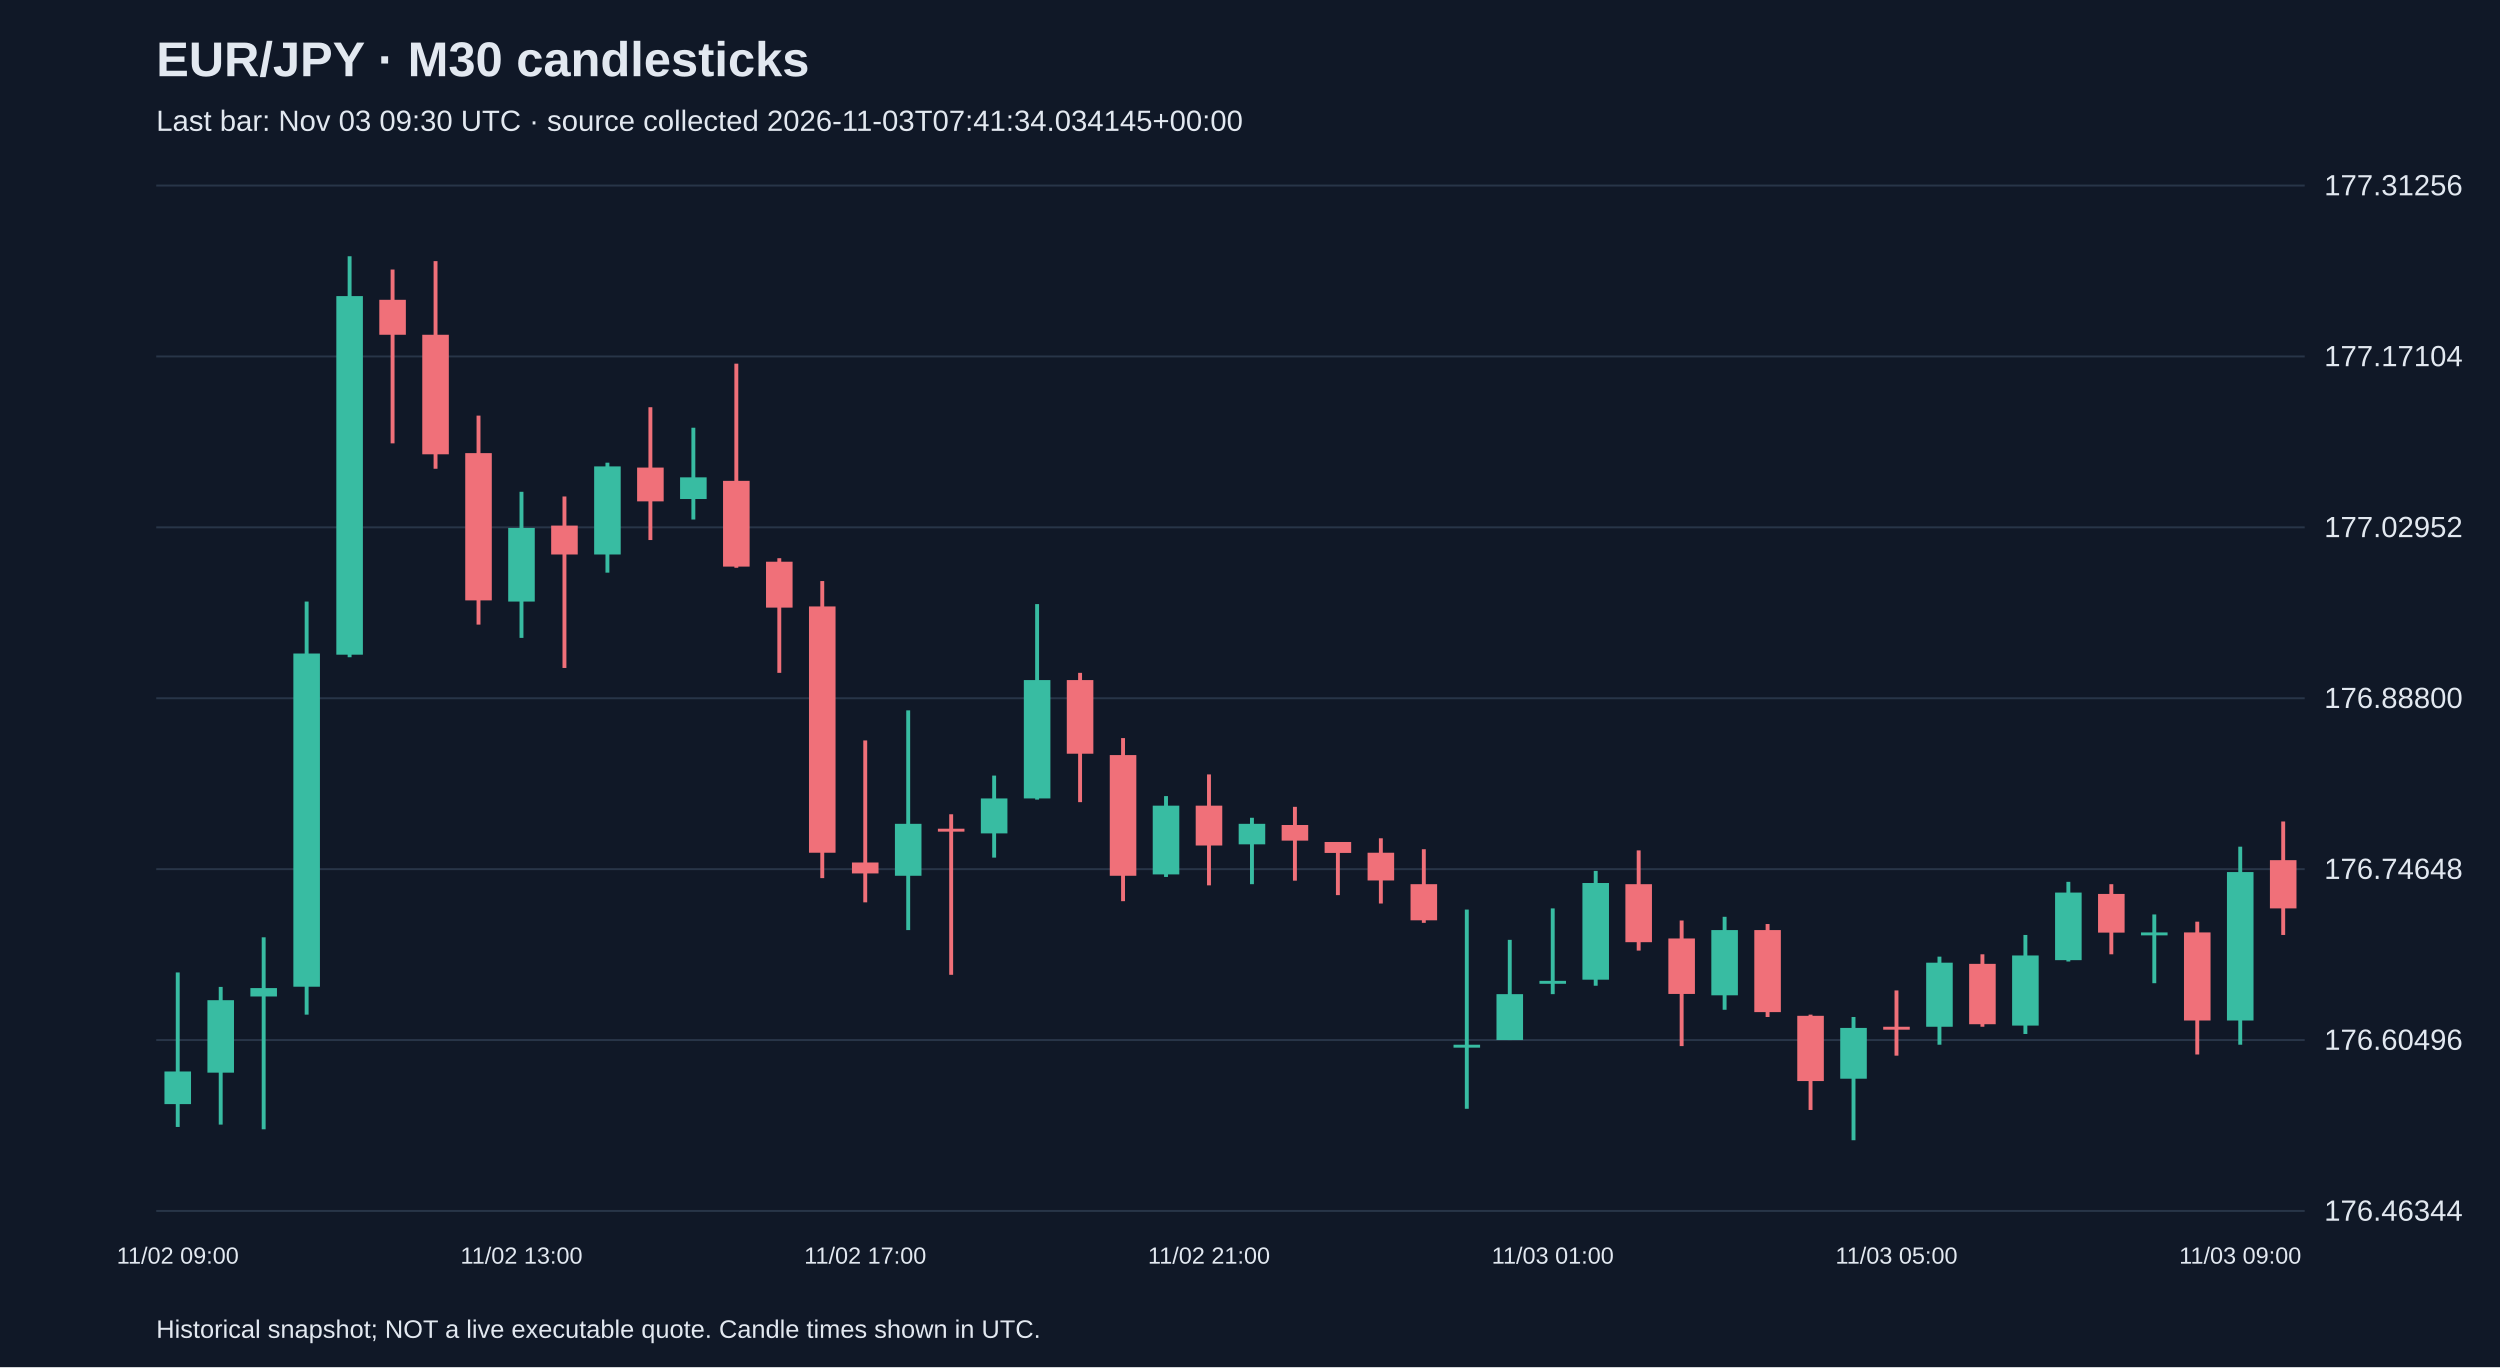
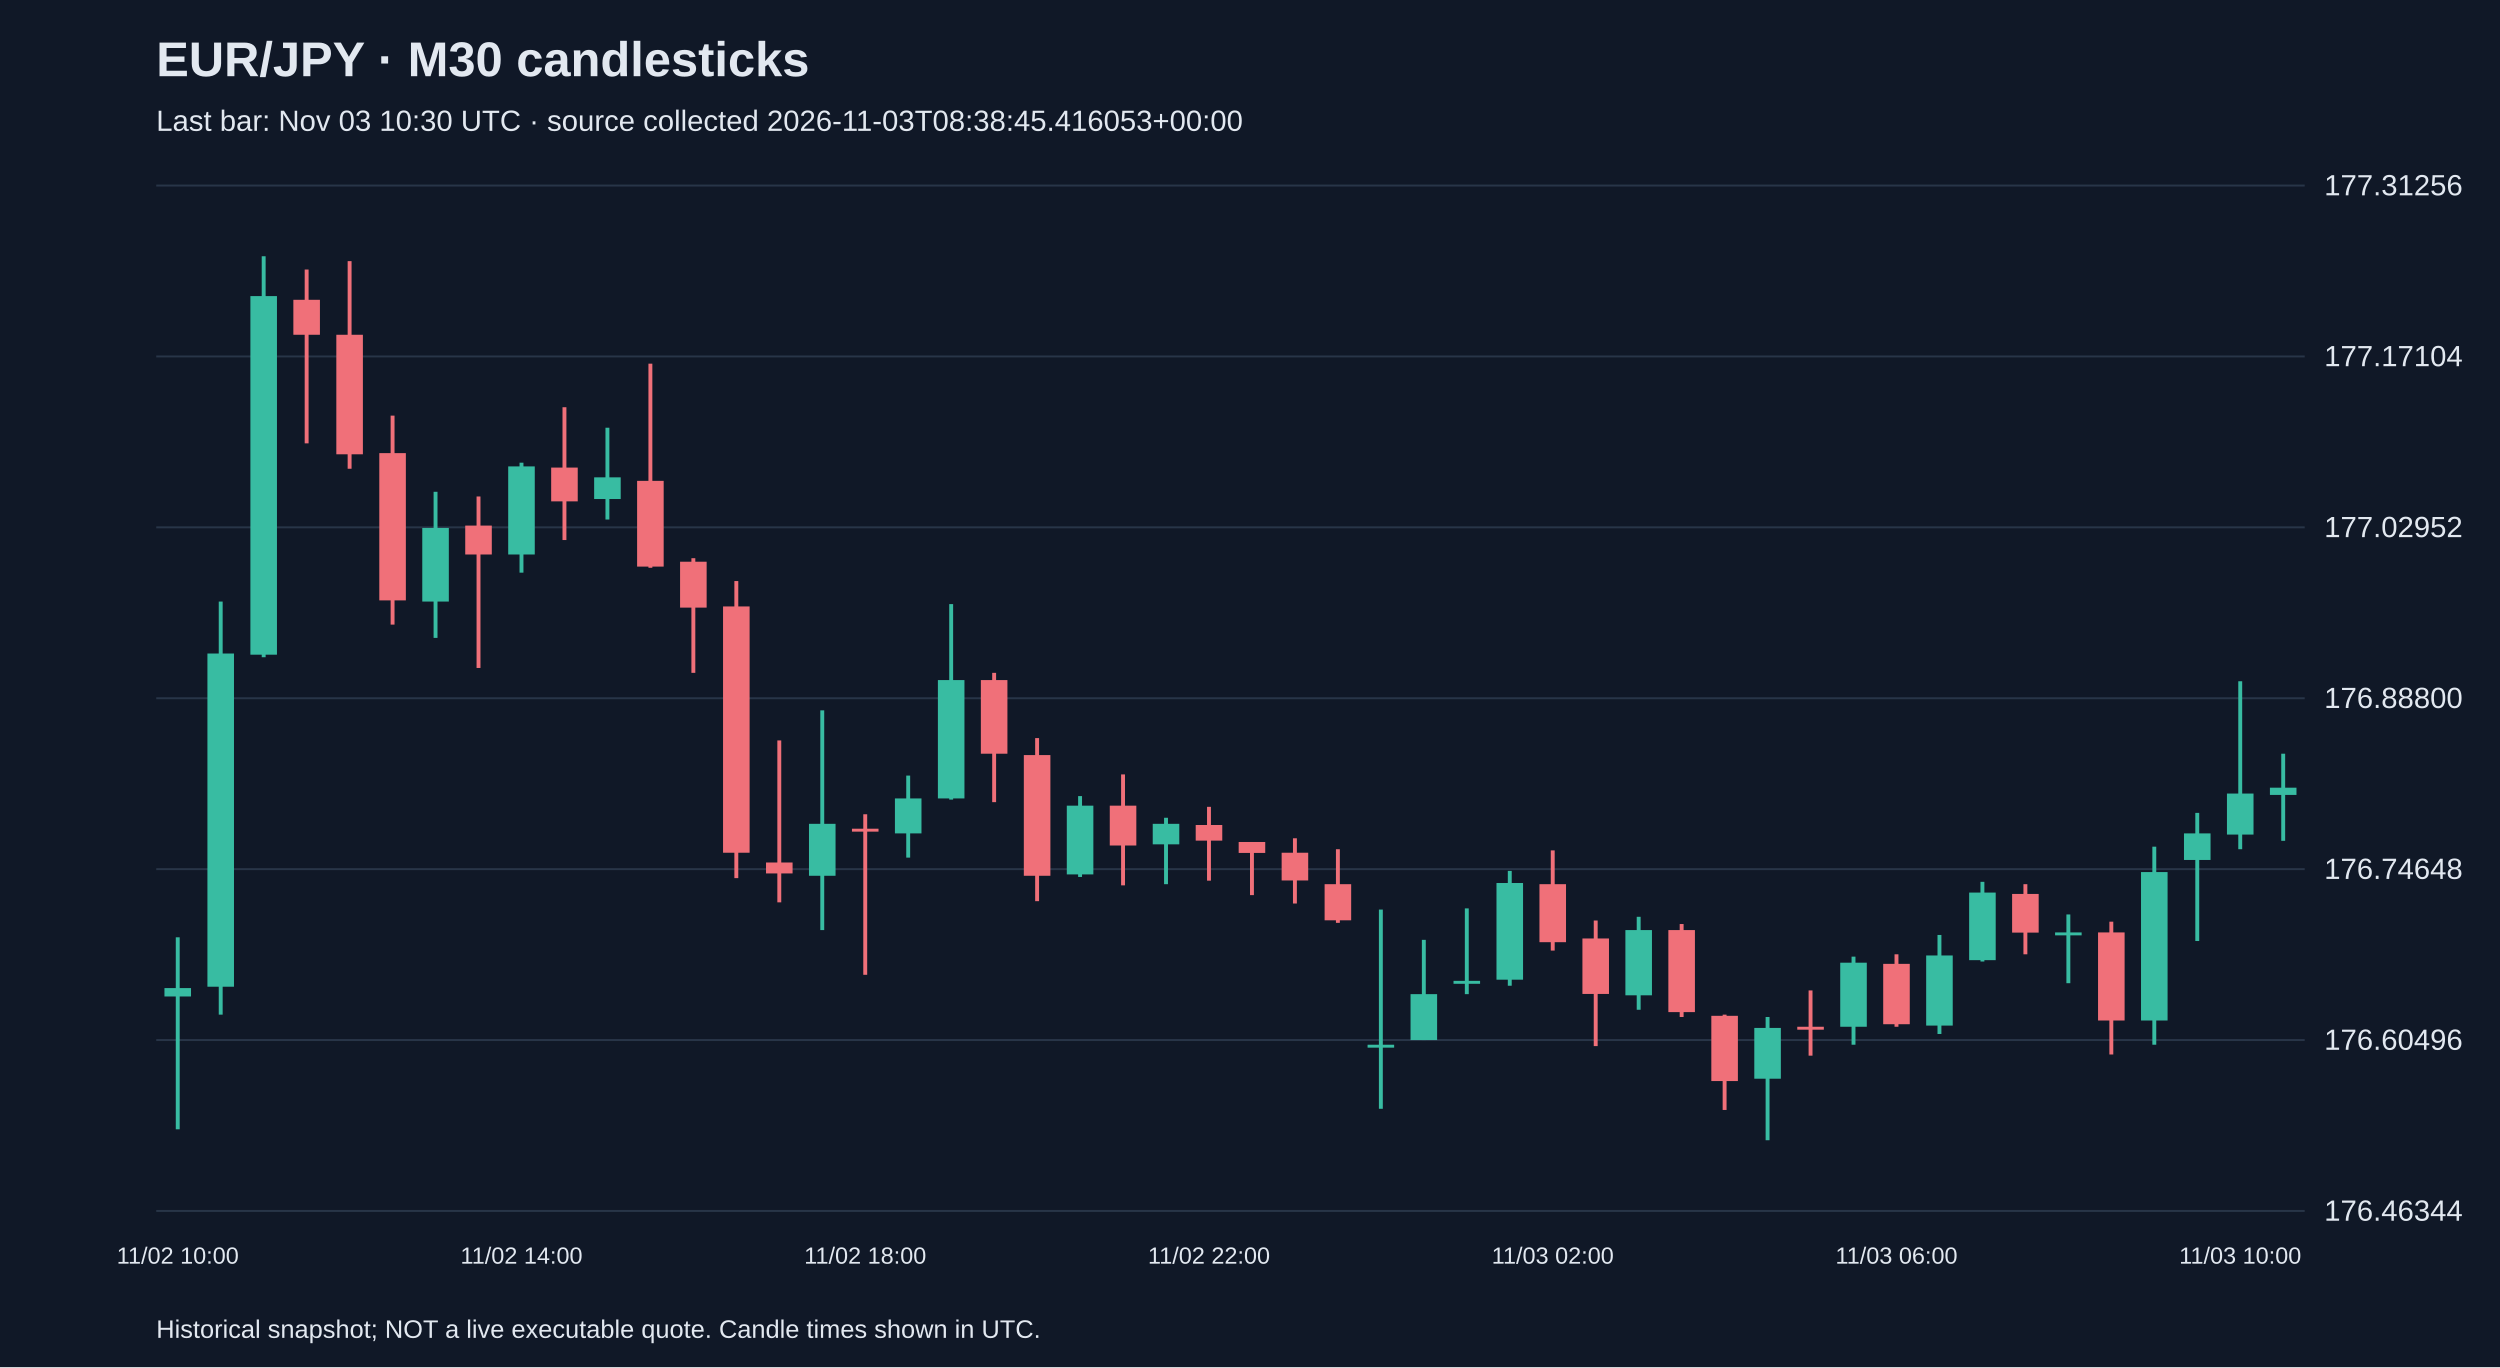
<svg xmlns="http://www.w3.org/2000/svg" viewBox="0 0 1280 700">
  <rect width="100%" height="100%" fill="#101827" />
  <style>text{font-family:Arial,sans-serif;fill:#e2e8f0}</style>
  <text x="80" y="39" font-size="25" font-weight="bold">EUR/JPY · M30 candlesticks</text>
-   <text x="80" y="67" font-size="15" fill="#a6b1c5">Last bar: Nov 03 09:30 UTC · source collected 2026-11-03T07:41:34.034145+00:00</text>
+   <text x="80" y="67" font-size="15" fill="#a6b1c5">Last bar: Nov 03 10:30 UTC · source collected 2026-11-03T08:38:45.416053+00:00</text>
  <line x1="80" y1="620.0" x2="1180" y2="620.0" stroke="#283548" />
  <text x="1190" y="625.0" font-size="15">176.46344</text>
  <line x1="80" y1="532.5" x2="1180" y2="532.5" stroke="#283548" />
  <text x="1190" y="537.5" font-size="15">176.60496</text>
  <line x1="80" y1="445.0" x2="1180" y2="445.0" stroke="#283548" />
  <text x="1190" y="450.0" font-size="15">176.74648</text>
  <line x1="80" y1="357.5" x2="1180" y2="357.5" stroke="#283548" />
  <text x="1190" y="362.5" font-size="15">176.88800</text>
  <line x1="80" y1="270.0" x2="1180" y2="270.0" stroke="#283548" />
  <text x="1190" y="275.0" font-size="15">177.02952</text>
  <line x1="80" y1="182.5" x2="1180" y2="182.5" stroke="#283548" />
  <text x="1190" y="187.5" font-size="15">177.17104</text>
  <line x1="80" y1="95.0" x2="1180" y2="95.0" stroke="#283548" />
  <text x="1190" y="100.0" font-size="15">177.31256</text>
-   <line x1="91.0" y1="497.9" x2="91.0" y2="577.0" stroke="#38bca2" stroke-width="2" />
-   <rect x="84.2" y="548.6" width="13.6" height="16.7" fill="#38bca2" />
-   <text x="91.0" y="647" text-anchor="middle" font-size="12">11/02 09:00</text>
-   <line x1="113.0" y1="505.3" x2="113.0" y2="575.8" stroke="#38bca2" stroke-width="2" />
-   <rect x="106.2" y="512.1" width="13.6" height="37.1" fill="#38bca2" />
-   <line x1="135.0" y1="479.9" x2="135.0" y2="578.2" stroke="#38bca2" stroke-width="2" />
-   <rect x="128.2" y="505.9" width="13.6" height="4.3" fill="#38bca2" />
-   <line x1="157.0" y1="308.0" x2="157.0" y2="519.5" stroke="#38bca2" stroke-width="2" />
-   <rect x="150.2" y="334.6" width="13.6" height="170.6" fill="#38bca2" />
-   <line x1="179.0" y1="131.2" x2="179.0" y2="336.5" stroke="#38bca2" stroke-width="2" />
-   <rect x="172.2" y="151.6" width="13.6" height="183.6" fill="#38bca2" />
-   <line x1="201.0" y1="138.0" x2="201.0" y2="227.0" stroke="#f07079" stroke-width="2" />
-   <rect x="194.2" y="153.5" width="13.6" height="17.9" fill="#f07079" />
-   <line x1="223.0" y1="133.7" x2="223.0" y2="240.0" stroke="#f07079" stroke-width="2" />
-   <rect x="216.2" y="171.4" width="13.6" height="61.2" fill="#f07079" />
-   <line x1="245.0" y1="212.8" x2="245.0" y2="319.8" stroke="#f07079" stroke-width="2" />
-   <rect x="238.2" y="232.0" width="13.6" height="75.4" fill="#f07079" />
-   <line x1="267.0" y1="251.8" x2="267.0" y2="326.6" stroke="#38bca2" stroke-width="2" />
-   <rect x="260.2" y="270.3" width="13.6" height="37.7" fill="#38bca2" />
-   <text x="267.0" y="647" text-anchor="middle" font-size="12">11/02 13:00</text>
-   <line x1="289.0" y1="254.2" x2="289.0" y2="342.0" stroke="#f07079" stroke-width="2" />
-   <rect x="282.2" y="269.1" width="13.6" height="14.8" fill="#f07079" />
-   <line x1="311.0" y1="236.9" x2="311.0" y2="293.2" stroke="#38bca2" stroke-width="2" />
-   <rect x="304.2" y="238.8" width="13.6" height="45.1" fill="#38bca2" />
-   <line x1="333.0" y1="208.5" x2="333.0" y2="276.5" stroke="#f07079" stroke-width="2" />
-   <rect x="326.2" y="239.4" width="13.6" height="17.3" fill="#f07079" />
-   <line x1="355.0" y1="219.0" x2="355.0" y2="266.0" stroke="#38bca2" stroke-width="2" />
-   <rect x="348.2" y="244.4" width="13.6" height="11.1" fill="#38bca2" />
-   <line x1="377.0" y1="186.2" x2="377.0" y2="290.7" stroke="#f07079" stroke-width="2" />
-   <rect x="370.2" y="246.2" width="13.6" height="43.9" fill="#f07079" />
-   <line x1="399.0" y1="285.8" x2="399.0" y2="344.5" stroke="#f07079" stroke-width="2" />
-   <rect x="392.2" y="287.6" width="13.6" height="23.5" fill="#f07079" />
-   <line x1="421.0" y1="297.5" x2="421.0" y2="449.6" stroke="#f07079" stroke-width="2" />
-   <rect x="414.2" y="310.5" width="13.6" height="126.1" fill="#f07079" />
-   <line x1="443.0" y1="379.1" x2="443.0" y2="462.0" stroke="#f07079" stroke-width="2" />
-   <rect x="436.2" y="441.6" width="13.6" height="5.6" fill="#f07079" />
-   <text x="443.0" y="647" text-anchor="middle" font-size="12">11/02 17:00</text>
-   <line x1="465.0" y1="363.7" x2="465.0" y2="476.2" stroke="#38bca2" stroke-width="2" />
-   <rect x="458.2" y="421.8" width="13.6" height="26.6" fill="#38bca2" />
-   <line x1="487.0" y1="416.9" x2="487.0" y2="499.1" stroke="#f07079" stroke-width="2" />
-   <rect x="480.2" y="424.3" width="13.6" height="1.5" fill="#f07079" />
-   <line x1="509.0" y1="397.1" x2="509.0" y2="439.1" stroke="#38bca2" stroke-width="2" />
-   <rect x="502.2" y="408.8" width="13.6" height="17.9" fill="#38bca2" />
-   <line x1="531.0" y1="309.3" x2="531.0" y2="409.4" stroke="#38bca2" stroke-width="2" />
-   <rect x="524.2" y="348.2" width="13.6" height="60.6" fill="#38bca2" />
-   <line x1="553.0" y1="344.5" x2="553.0" y2="410.7" stroke="#f07079" stroke-width="2" />
-   <rect x="546.2" y="348.2" width="13.6" height="37.7" fill="#f07079" />
-   <line x1="575.0" y1="377.9" x2="575.0" y2="461.4" stroke="#f07079" stroke-width="2" />
-   <rect x="568.2" y="386.6" width="13.6" height="61.8" fill="#f07079" />
-   <line x1="597.0" y1="407.6" x2="597.0" y2="449.0" stroke="#38bca2" stroke-width="2" />
-   <rect x="590.2" y="412.5" width="13.6" height="35.2" fill="#38bca2" />
-   <line x1="619.0" y1="396.5" x2="619.0" y2="453.3" stroke="#f07079" stroke-width="2" />
-   <rect x="612.2" y="412.5" width="13.6" height="20.4" fill="#f07079" />
-   <text x="619.0" y="647" text-anchor="middle" font-size="12">11/02 21:00</text>
-   <line x1="641.0" y1="418.7" x2="641.0" y2="452.7" stroke="#38bca2" stroke-width="2" />
-   <rect x="634.2" y="421.8" width="13.6" height="10.5" fill="#38bca2" />
-   <line x1="663.0" y1="413.1" x2="663.0" y2="450.9" stroke="#f07079" stroke-width="2" />
-   <rect x="656.2" y="422.4" width="13.6" height="8.0" fill="#f07079" />
-   <line x1="685.0" y1="431.1" x2="685.0" y2="458.3" stroke="#f07079" stroke-width="2" />
-   <rect x="678.2" y="431.1" width="13.6" height="5.6" fill="#f07079" />
-   <line x1="707.0" y1="429.2" x2="707.0" y2="462.6" stroke="#f07079" stroke-width="2" />
-   <rect x="700.2" y="436.6" width="13.6" height="14.2" fill="#f07079" />
-   <line x1="729.0" y1="434.8" x2="729.0" y2="472.5" stroke="#f07079" stroke-width="2" />
-   <rect x="722.2" y="452.7" width="13.6" height="18.5" fill="#f07079" />
-   <line x1="751.0" y1="465.7" x2="751.0" y2="567.7" stroke="#38bca2" stroke-width="2" />
-   <rect x="744.2" y="534.9" width="13.6" height="1.5" fill="#38bca2" />
-   <line x1="773.0" y1="481.2" x2="773.0" y2="532.5" stroke="#38bca2" stroke-width="2" />
-   <rect x="766.2" y="509.0" width="13.6" height="23.5" fill="#38bca2" />
-   <line x1="795.0" y1="465.1" x2="795.0" y2="509.0" stroke="#38bca2" stroke-width="2" />
-   <rect x="788.2" y="502.2" width="13.6" height="1.5" fill="#38bca2" />
-   <text x="795.0" y="647" text-anchor="middle" font-size="12">11/03 01:00</text>
-   <line x1="817.0" y1="445.9" x2="817.0" y2="504.7" stroke="#38bca2" stroke-width="2" />
-   <rect x="810.2" y="452.1" width="13.6" height="49.5" fill="#38bca2" />
-   <line x1="839.0" y1="435.4" x2="839.0" y2="486.7" stroke="#f07079" stroke-width="2" />
-   <rect x="832.2" y="452.7" width="13.6" height="29.7" fill="#f07079" />
-   <line x1="861.0" y1="471.3" x2="861.0" y2="535.6" stroke="#f07079" stroke-width="2" />
-   <rect x="854.2" y="480.5" width="13.6" height="28.4" fill="#f07079" />
-   <line x1="883.0" y1="469.4" x2="883.0" y2="517.0" stroke="#38bca2" stroke-width="2" />
-   <rect x="876.2" y="476.2" width="13.6" height="33.4" fill="#38bca2" />
-   <line x1="905.0" y1="473.1" x2="905.0" y2="520.7" stroke="#f07079" stroke-width="2" />
-   <rect x="898.2" y="476.2" width="13.6" height="42.0" fill="#f07079" />
-   <line x1="927.0" y1="519.5" x2="927.0" y2="568.3" stroke="#f07079" stroke-width="2" />
-   <rect x="920.2" y="520.1" width="13.6" height="33.4" fill="#f07079" />
-   <line x1="949.0" y1="520.7" x2="949.0" y2="583.8" stroke="#38bca2" stroke-width="2" />
-   <rect x="942.2" y="526.3" width="13.6" height="26.0" fill="#38bca2" />
-   <line x1="971.0" y1="507.1" x2="971.0" y2="540.5" stroke="#f07079" stroke-width="2" />
-   <rect x="964.2" y="525.7" width="13.6" height="1.5" fill="#f07079" />
-   <text x="971.0" y="647" text-anchor="middle" font-size="12">11/03 05:00</text>
-   <line x1="993.0" y1="489.8" x2="993.0" y2="534.9" stroke="#38bca2" stroke-width="2" />
-   <rect x="986.2" y="492.9" width="13.6" height="32.8" fill="#38bca2" />
-   <line x1="1015.0" y1="488.6" x2="1015.0" y2="525.7" stroke="#f07079" stroke-width="2" />
-   <rect x="1008.2" y="493.5" width="13.6" height="30.9" fill="#f07079" />
-   <line x1="1037.0" y1="478.7" x2="1037.0" y2="529.4" stroke="#38bca2" stroke-width="2" />
-   <rect x="1030.2" y="489.2" width="13.6" height="35.9" fill="#38bca2" />
-   <line x1="1059.0" y1="451.5" x2="1059.0" y2="492.3" stroke="#38bca2" stroke-width="2" />
-   <rect x="1052.2" y="457.0" width="13.6" height="34.6" fill="#38bca2" />
-   <line x1="1081.0" y1="452.7" x2="1081.0" y2="488.6" stroke="#f07079" stroke-width="2" />
-   <rect x="1074.2" y="457.7" width="13.6" height="19.8" fill="#f07079" />
-   <line x1="1103.0" y1="468.2" x2="1103.0" y2="503.4" stroke="#38bca2" stroke-width="2" />
-   <rect x="1096.2" y="477.4" width="13.6" height="1.5" fill="#38bca2" />
-   <line x1="1125.0" y1="471.9" x2="1125.0" y2="539.9" stroke="#f07079" stroke-width="2" />
-   <rect x="1118.2" y="477.4" width="13.6" height="45.1" fill="#f07079" />
-   <line x1="1147.0" y1="433.5" x2="1147.0" y2="534.9" stroke="#38bca2" stroke-width="2" />
-   <rect x="1140.2" y="446.5" width="13.6" height="76.0" fill="#38bca2" />
-   <text x="1147.0" y="647" text-anchor="middle" font-size="12">11/03 09:00</text>
-   <line x1="1169.0" y1="420.6" x2="1169.0" y2="478.7" stroke="#f07079" stroke-width="2" />
-   <rect x="1162.2" y="440.4" width="13.6" height="24.7" fill="#f07079" />
+   <line x1="91.0" y1="479.9" x2="91.0" y2="578.2" stroke="#38bca2" stroke-width="2" />
+   <rect x="84.2" y="505.9" width="13.6" height="4.3" fill="#38bca2" />
+   <text x="91.0" y="647" text-anchor="middle" font-size="12">11/02 10:00</text>
+   <line x1="113.0" y1="308.0" x2="113.0" y2="519.5" stroke="#38bca2" stroke-width="2" />
+   <rect x="106.2" y="334.6" width="13.6" height="170.6" fill="#38bca2" />
+   <line x1="135.0" y1="131.2" x2="135.0" y2="336.5" stroke="#38bca2" stroke-width="2" />
+   <rect x="128.2" y="151.6" width="13.6" height="183.6" fill="#38bca2" />
+   <line x1="157.0" y1="138.0" x2="157.0" y2="227.0" stroke="#f07079" stroke-width="2" />
+   <rect x="150.2" y="153.5" width="13.6" height="17.9" fill="#f07079" />
+   <line x1="179.0" y1="133.7" x2="179.0" y2="240.0" stroke="#f07079" stroke-width="2" />
+   <rect x="172.2" y="171.4" width="13.6" height="61.2" fill="#f07079" />
+   <line x1="201.0" y1="212.8" x2="201.0" y2="319.8" stroke="#f07079" stroke-width="2" />
+   <rect x="194.2" y="232.0" width="13.6" height="75.4" fill="#f07079" />
+   <line x1="223.0" y1="251.8" x2="223.0" y2="326.6" stroke="#38bca2" stroke-width="2" />
+   <rect x="216.2" y="270.3" width="13.6" height="37.7" fill="#38bca2" />
+   <line x1="245.0" y1="254.2" x2="245.0" y2="342.0" stroke="#f07079" stroke-width="2" />
+   <rect x="238.2" y="269.1" width="13.6" height="14.8" fill="#f07079" />
+   <line x1="267.0" y1="236.9" x2="267.0" y2="293.2" stroke="#38bca2" stroke-width="2" />
+   <rect x="260.2" y="238.8" width="13.6" height="45.1" fill="#38bca2" />
+   <text x="267.0" y="647" text-anchor="middle" font-size="12">11/02 14:00</text>
+   <line x1="289.0" y1="208.5" x2="289.0" y2="276.5" stroke="#f07079" stroke-width="2" />
+   <rect x="282.2" y="239.4" width="13.6" height="17.3" fill="#f07079" />
+   <line x1="311.0" y1="219.0" x2="311.0" y2="266.0" stroke="#38bca2" stroke-width="2" />
+   <rect x="304.2" y="244.4" width="13.6" height="11.1" fill="#38bca2" />
+   <line x1="333.0" y1="186.2" x2="333.0" y2="290.7" stroke="#f07079" stroke-width="2" />
+   <rect x="326.2" y="246.2" width="13.6" height="43.9" fill="#f07079" />
+   <line x1="355.0" y1="285.8" x2="355.0" y2="344.5" stroke="#f07079" stroke-width="2" />
+   <rect x="348.2" y="287.6" width="13.6" height="23.5" fill="#f07079" />
+   <line x1="377.0" y1="297.5" x2="377.0" y2="449.6" stroke="#f07079" stroke-width="2" />
+   <rect x="370.2" y="310.5" width="13.6" height="126.1" fill="#f07079" />
+   <line x1="399.0" y1="379.1" x2="399.0" y2="462.0" stroke="#f07079" stroke-width="2" />
+   <rect x="392.2" y="441.6" width="13.6" height="5.6" fill="#f07079" />
+   <line x1="421.0" y1="363.7" x2="421.0" y2="476.2" stroke="#38bca2" stroke-width="2" />
+   <rect x="414.2" y="421.8" width="13.6" height="26.6" fill="#38bca2" />
+   <line x1="443.0" y1="416.9" x2="443.0" y2="499.1" stroke="#f07079" stroke-width="2" />
+   <rect x="436.2" y="424.3" width="13.6" height="1.5" fill="#f07079" />
+   <text x="443.0" y="647" text-anchor="middle" font-size="12">11/02 18:00</text>
+   <line x1="465.0" y1="397.1" x2="465.0" y2="439.1" stroke="#38bca2" stroke-width="2" />
+   <rect x="458.2" y="408.8" width="13.6" height="17.9" fill="#38bca2" />
+   <line x1="487.0" y1="309.3" x2="487.0" y2="409.4" stroke="#38bca2" stroke-width="2" />
+   <rect x="480.2" y="348.2" width="13.6" height="60.6" fill="#38bca2" />
+   <line x1="509.0" y1="344.5" x2="509.0" y2="410.7" stroke="#f07079" stroke-width="2" />
+   <rect x="502.2" y="348.2" width="13.6" height="37.7" fill="#f07079" />
+   <line x1="531.0" y1="377.9" x2="531.0" y2="461.4" stroke="#f07079" stroke-width="2" />
+   <rect x="524.2" y="386.6" width="13.6" height="61.8" fill="#f07079" />
+   <line x1="553.0" y1="407.6" x2="553.0" y2="449.0" stroke="#38bca2" stroke-width="2" />
+   <rect x="546.2" y="412.5" width="13.6" height="35.2" fill="#38bca2" />
+   <line x1="575.0" y1="396.5" x2="575.0" y2="453.3" stroke="#f07079" stroke-width="2" />
+   <rect x="568.2" y="412.5" width="13.6" height="20.4" fill="#f07079" />
+   <line x1="597.0" y1="418.7" x2="597.0" y2="452.7" stroke="#38bca2" stroke-width="2" />
+   <rect x="590.2" y="421.8" width="13.6" height="10.5" fill="#38bca2" />
+   <line x1="619.0" y1="413.1" x2="619.0" y2="450.9" stroke="#f07079" stroke-width="2" />
+   <rect x="612.2" y="422.4" width="13.6" height="8.0" fill="#f07079" />
+   <text x="619.0" y="647" text-anchor="middle" font-size="12">11/02 22:00</text>
+   <line x1="641.0" y1="431.1" x2="641.0" y2="458.3" stroke="#f07079" stroke-width="2" />
+   <rect x="634.2" y="431.1" width="13.6" height="5.6" fill="#f07079" />
+   <line x1="663.0" y1="429.2" x2="663.0" y2="462.6" stroke="#f07079" stroke-width="2" />
+   <rect x="656.2" y="436.6" width="13.6" height="14.2" fill="#f07079" />
+   <line x1="685.0" y1="434.8" x2="685.0" y2="472.5" stroke="#f07079" stroke-width="2" />
+   <rect x="678.2" y="452.7" width="13.6" height="18.5" fill="#f07079" />
+   <line x1="707.0" y1="465.7" x2="707.0" y2="567.7" stroke="#38bca2" stroke-width="2" />
+   <rect x="700.2" y="534.9" width="13.6" height="1.5" fill="#38bca2" />
+   <line x1="729.0" y1="481.2" x2="729.0" y2="532.5" stroke="#38bca2" stroke-width="2" />
+   <rect x="722.2" y="509.0" width="13.6" height="23.5" fill="#38bca2" />
+   <line x1="751.0" y1="465.1" x2="751.0" y2="509.0" stroke="#38bca2" stroke-width="2" />
+   <rect x="744.2" y="502.2" width="13.6" height="1.5" fill="#38bca2" />
+   <line x1="773.0" y1="445.9" x2="773.0" y2="504.7" stroke="#38bca2" stroke-width="2" />
+   <rect x="766.2" y="452.1" width="13.6" height="49.5" fill="#38bca2" />
+   <line x1="795.0" y1="435.4" x2="795.0" y2="486.7" stroke="#f07079" stroke-width="2" />
+   <rect x="788.2" y="452.7" width="13.6" height="29.7" fill="#f07079" />
+   <text x="795.0" y="647" text-anchor="middle" font-size="12">11/03 02:00</text>
+   <line x1="817.0" y1="471.3" x2="817.0" y2="535.6" stroke="#f07079" stroke-width="2" />
+   <rect x="810.2" y="480.5" width="13.6" height="28.4" fill="#f07079" />
+   <line x1="839.0" y1="469.4" x2="839.0" y2="517.0" stroke="#38bca2" stroke-width="2" />
+   <rect x="832.2" y="476.2" width="13.6" height="33.4" fill="#38bca2" />
+   <line x1="861.0" y1="473.1" x2="861.0" y2="520.7" stroke="#f07079" stroke-width="2" />
+   <rect x="854.2" y="476.2" width="13.6" height="42.0" fill="#f07079" />
+   <line x1="883.0" y1="519.5" x2="883.0" y2="568.3" stroke="#f07079" stroke-width="2" />
+   <rect x="876.2" y="520.1" width="13.6" height="33.4" fill="#f07079" />
+   <line x1="905.0" y1="520.7" x2="905.0" y2="583.8" stroke="#38bca2" stroke-width="2" />
+   <rect x="898.2" y="526.3" width="13.6" height="26.0" fill="#38bca2" />
+   <line x1="927.0" y1="507.1" x2="927.0" y2="540.5" stroke="#f07079" stroke-width="2" />
+   <rect x="920.2" y="525.7" width="13.6" height="1.5" fill="#f07079" />
+   <line x1="949.0" y1="489.8" x2="949.0" y2="534.9" stroke="#38bca2" stroke-width="2" />
+   <rect x="942.2" y="492.9" width="13.6" height="32.8" fill="#38bca2" />
+   <line x1="971.0" y1="488.6" x2="971.0" y2="525.7" stroke="#f07079" stroke-width="2" />
+   <rect x="964.2" y="493.5" width="13.6" height="30.9" fill="#f07079" />
+   <text x="971.0" y="647" text-anchor="middle" font-size="12">11/03 06:00</text>
+   <line x1="993.0" y1="478.7" x2="993.0" y2="529.4" stroke="#38bca2" stroke-width="2" />
+   <rect x="986.2" y="489.2" width="13.6" height="35.9" fill="#38bca2" />
+   <line x1="1015.0" y1="451.5" x2="1015.0" y2="492.3" stroke="#38bca2" stroke-width="2" />
+   <rect x="1008.2" y="457.0" width="13.6" height="34.6" fill="#38bca2" />
+   <line x1="1037.0" y1="452.7" x2="1037.0" y2="488.6" stroke="#f07079" stroke-width="2" />
+   <rect x="1030.2" y="457.7" width="13.6" height="19.8" fill="#f07079" />
+   <line x1="1059.0" y1="468.2" x2="1059.0" y2="503.4" stroke="#38bca2" stroke-width="2" />
+   <rect x="1052.2" y="477.4" width="13.6" height="1.5" fill="#38bca2" />
+   <line x1="1081.0" y1="471.9" x2="1081.0" y2="539.9" stroke="#f07079" stroke-width="2" />
+   <rect x="1074.2" y="477.4" width="13.6" height="45.1" fill="#f07079" />
+   <line x1="1103.0" y1="433.5" x2="1103.0" y2="534.9" stroke="#38bca2" stroke-width="2" />
+   <rect x="1096.2" y="446.5" width="13.6" height="76.0" fill="#38bca2" />
+   <line x1="1125.0" y1="416.2" x2="1125.0" y2="481.8" stroke="#38bca2" stroke-width="2" />
+   <rect x="1118.2" y="426.7" width="13.6" height="13.6" fill="#38bca2" />
+   <line x1="1147.0" y1="348.8" x2="1147.0" y2="434.8" stroke="#38bca2" stroke-width="2" />
+   <rect x="1140.2" y="406.3" width="13.6" height="21.0" fill="#38bca2" />
+   <text x="1147.0" y="647" text-anchor="middle" font-size="12">11/03 10:00</text>
+   <line x1="1169.0" y1="385.9" x2="1169.0" y2="430.5" stroke="#38bca2" stroke-width="2" />
+   <rect x="1162.2" y="403.3" width="13.6" height="3.7" fill="#38bca2" />
  <text x="80" y="685" font-size="13">Historical snapshot; NOT a live executable quote. Candle times shown in UTC.</text>
</svg>
